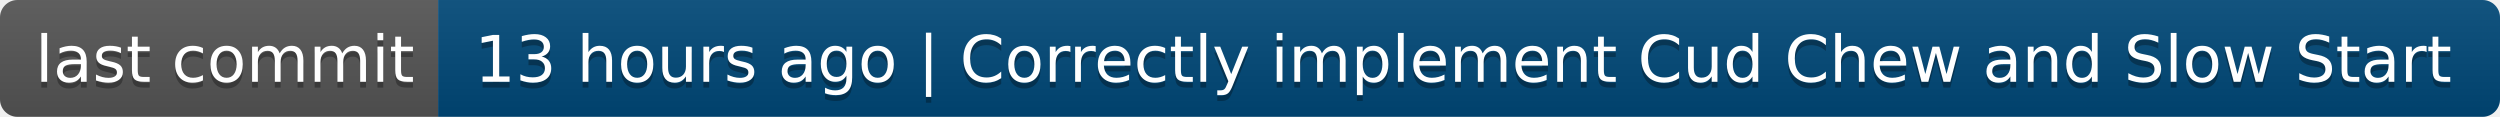
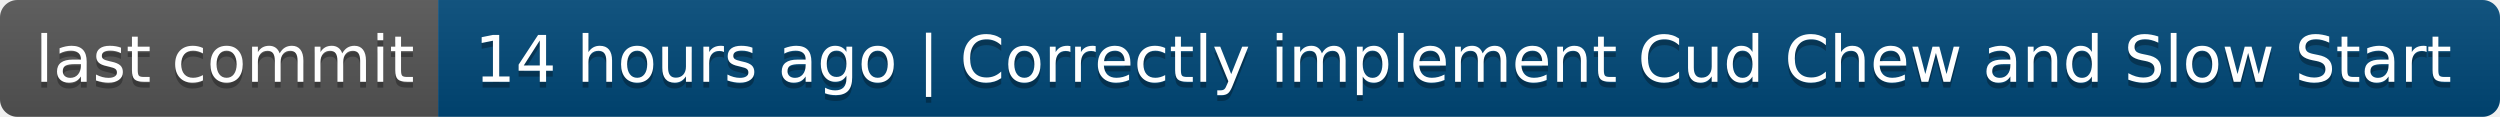
- <svg xmlns="http://www.w3.org/2000/svg" width="428" height="20" role="img" aria-label="last commit: 13 hours ago | Correctly implement Cud Chew and Slow Start">
+ <svg xmlns="http://www.w3.org/2000/svg" width="428" height="20" role="img" aria-label="last commit: 14 hours ago | Correctly implement Cud Chew and Slow Start">
  <linearGradient id="s" x2="0" y2="100%">
    <stop offset="0" stop-color="#bbb" stop-opacity=".1" />
    <stop offset="1" stop-opacity=".1" />
  </linearGradient>
  <clipPath id="r">
    <rect width="428" height="20" rx="3" fill="#fff" />
  </clipPath>
  <g clip-path="url(#r)">
    <rect width="75" height="20" fill="#555" />
    <rect x="75" width="353" height="20" fill="#004878" />
    <rect width="428" height="20" fill="url(#s)" />
  </g>
  <g fill="#fff" text-anchor="middle" font-family="Verdana,Geneva,DejaVu Sans,sans-serif" text-rendering="geometricPrecision" font-size="110">
    <text aria-hidden="true" x="385" y="150" fill="#010101" fill-opacity=".3" transform="scale(.1)" textLength="650">last commit</text>
    <text x="385" y="140" transform="scale(.1)" fill="#fff" textLength="650">last commit</text>
-     <text aria-hidden="true" x="2505" y="150" fill="#010101" fill-opacity=".3" transform="scale(.1)" textLength="3430">13 hours ago | Correctly implement Cud Chew and Slow Start</text>
-     <text x="2505" y="140" transform="scale(.1)" fill="#fff" textLength="3430">13 hours ago | Correctly implement Cud Chew and Slow Start</text>
+     <text aria-hidden="true" x="2505" y="150" fill="#010101" fill-opacity=".3" transform="scale(.1)" textLength="3430">14 hours ago | Correctly implement Cud Chew and Slow Start</text>
+     <text x="2505" y="140" transform="scale(.1)" fill="#fff" textLength="3430">14 hours ago | Correctly implement Cud Chew and Slow Start</text>
  </g>
</svg>
